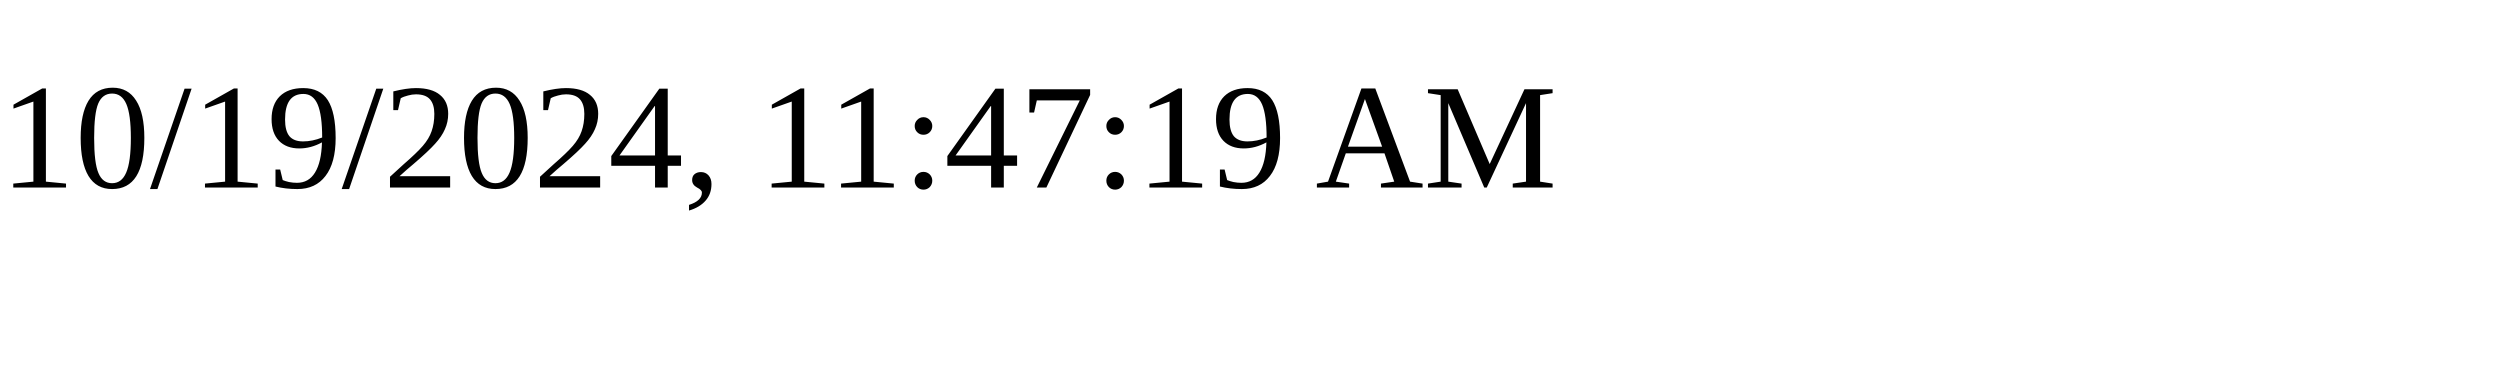
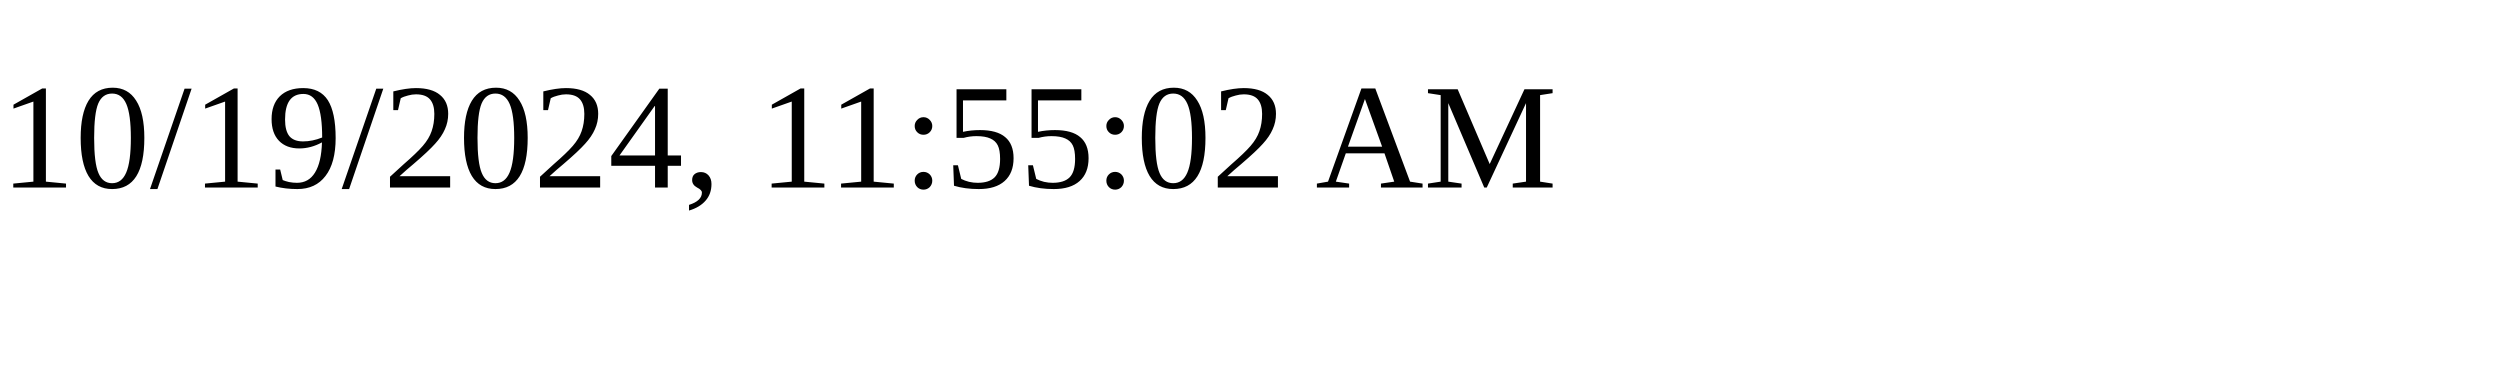
<svg xmlns="http://www.w3.org/2000/svg" height="30" width="200">
-   <text x="0" y="15">10/19/2024, 11:47:19 AM</text>
+   <text x="0" y="15">10/19/2024, 11:55:02 AM</text>
</svg>
